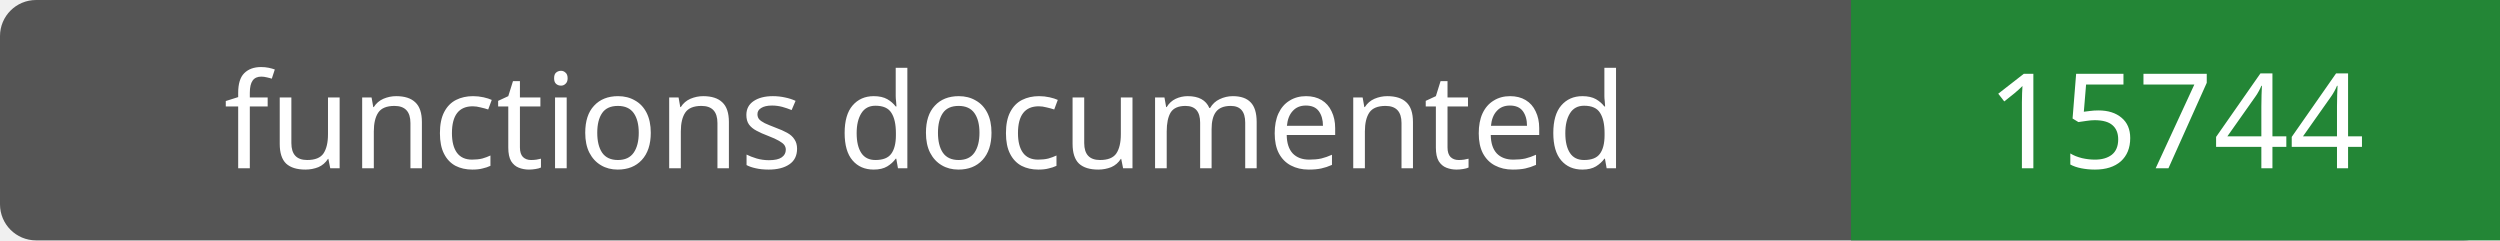
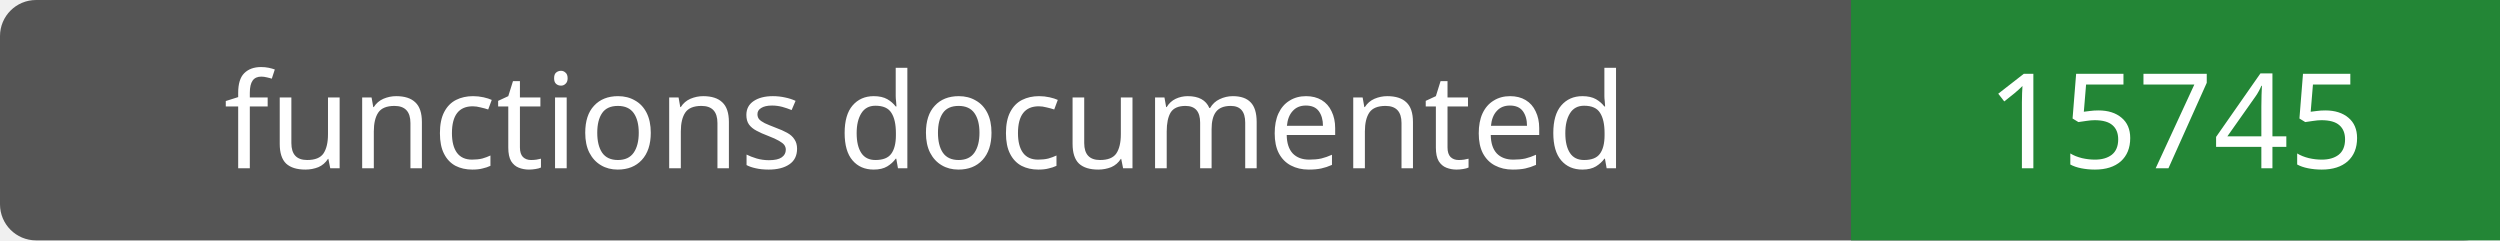
- <svg xmlns="http://www.w3.org/2000/svg" width="208" height="20" role="img" aria-label="functions documented: 15744">
+ <svg xmlns="http://www.w3.org/2000/svg" width="208" height="20" role="img" aria-label="functions documented: 15745">
  <rect width="208" height="20" rx="3" fill="#555" />
  <path fill="#238636" d="M154 0h54v20H154z" />
  <g fill="#fff" text-anchor="middle" font-family="Verdana,sans-serif" font-size="11">
    <text x="77.0" y="14">functions documented</text>
-     <text x="181.0" y="14">15744</text>
+     <text x="181.0" y="14">15745</text>
  </g>
</svg>
